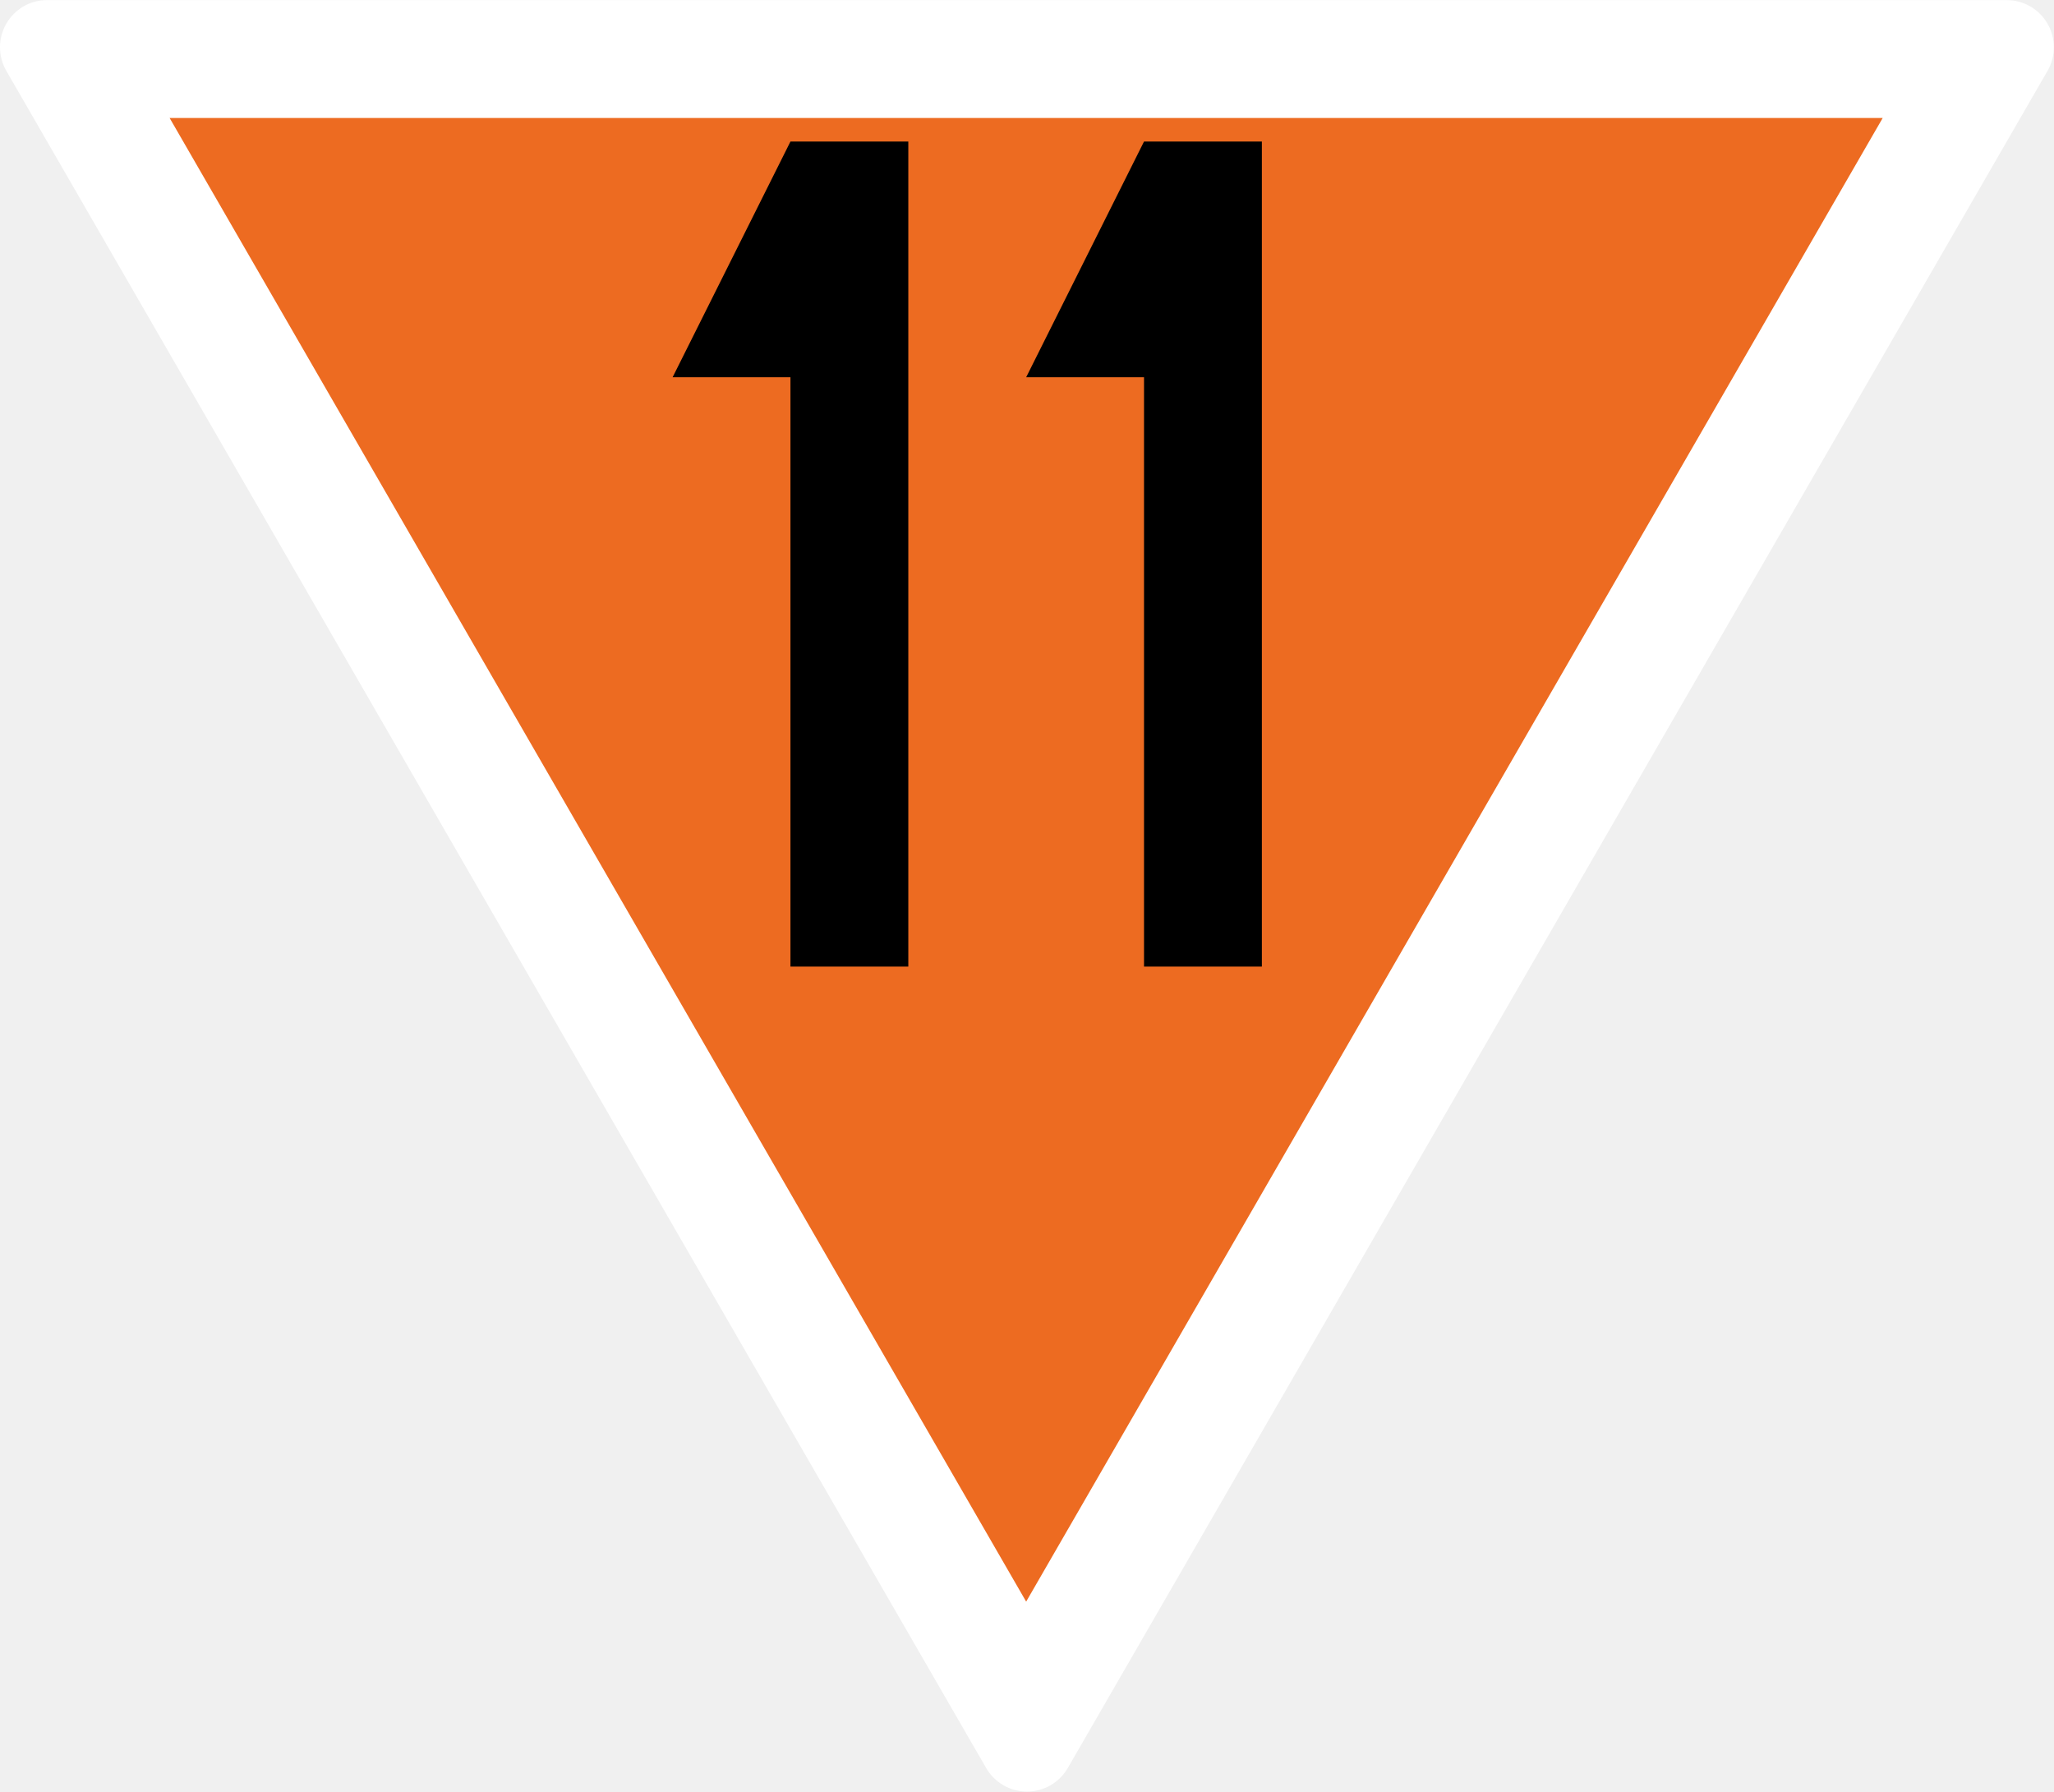
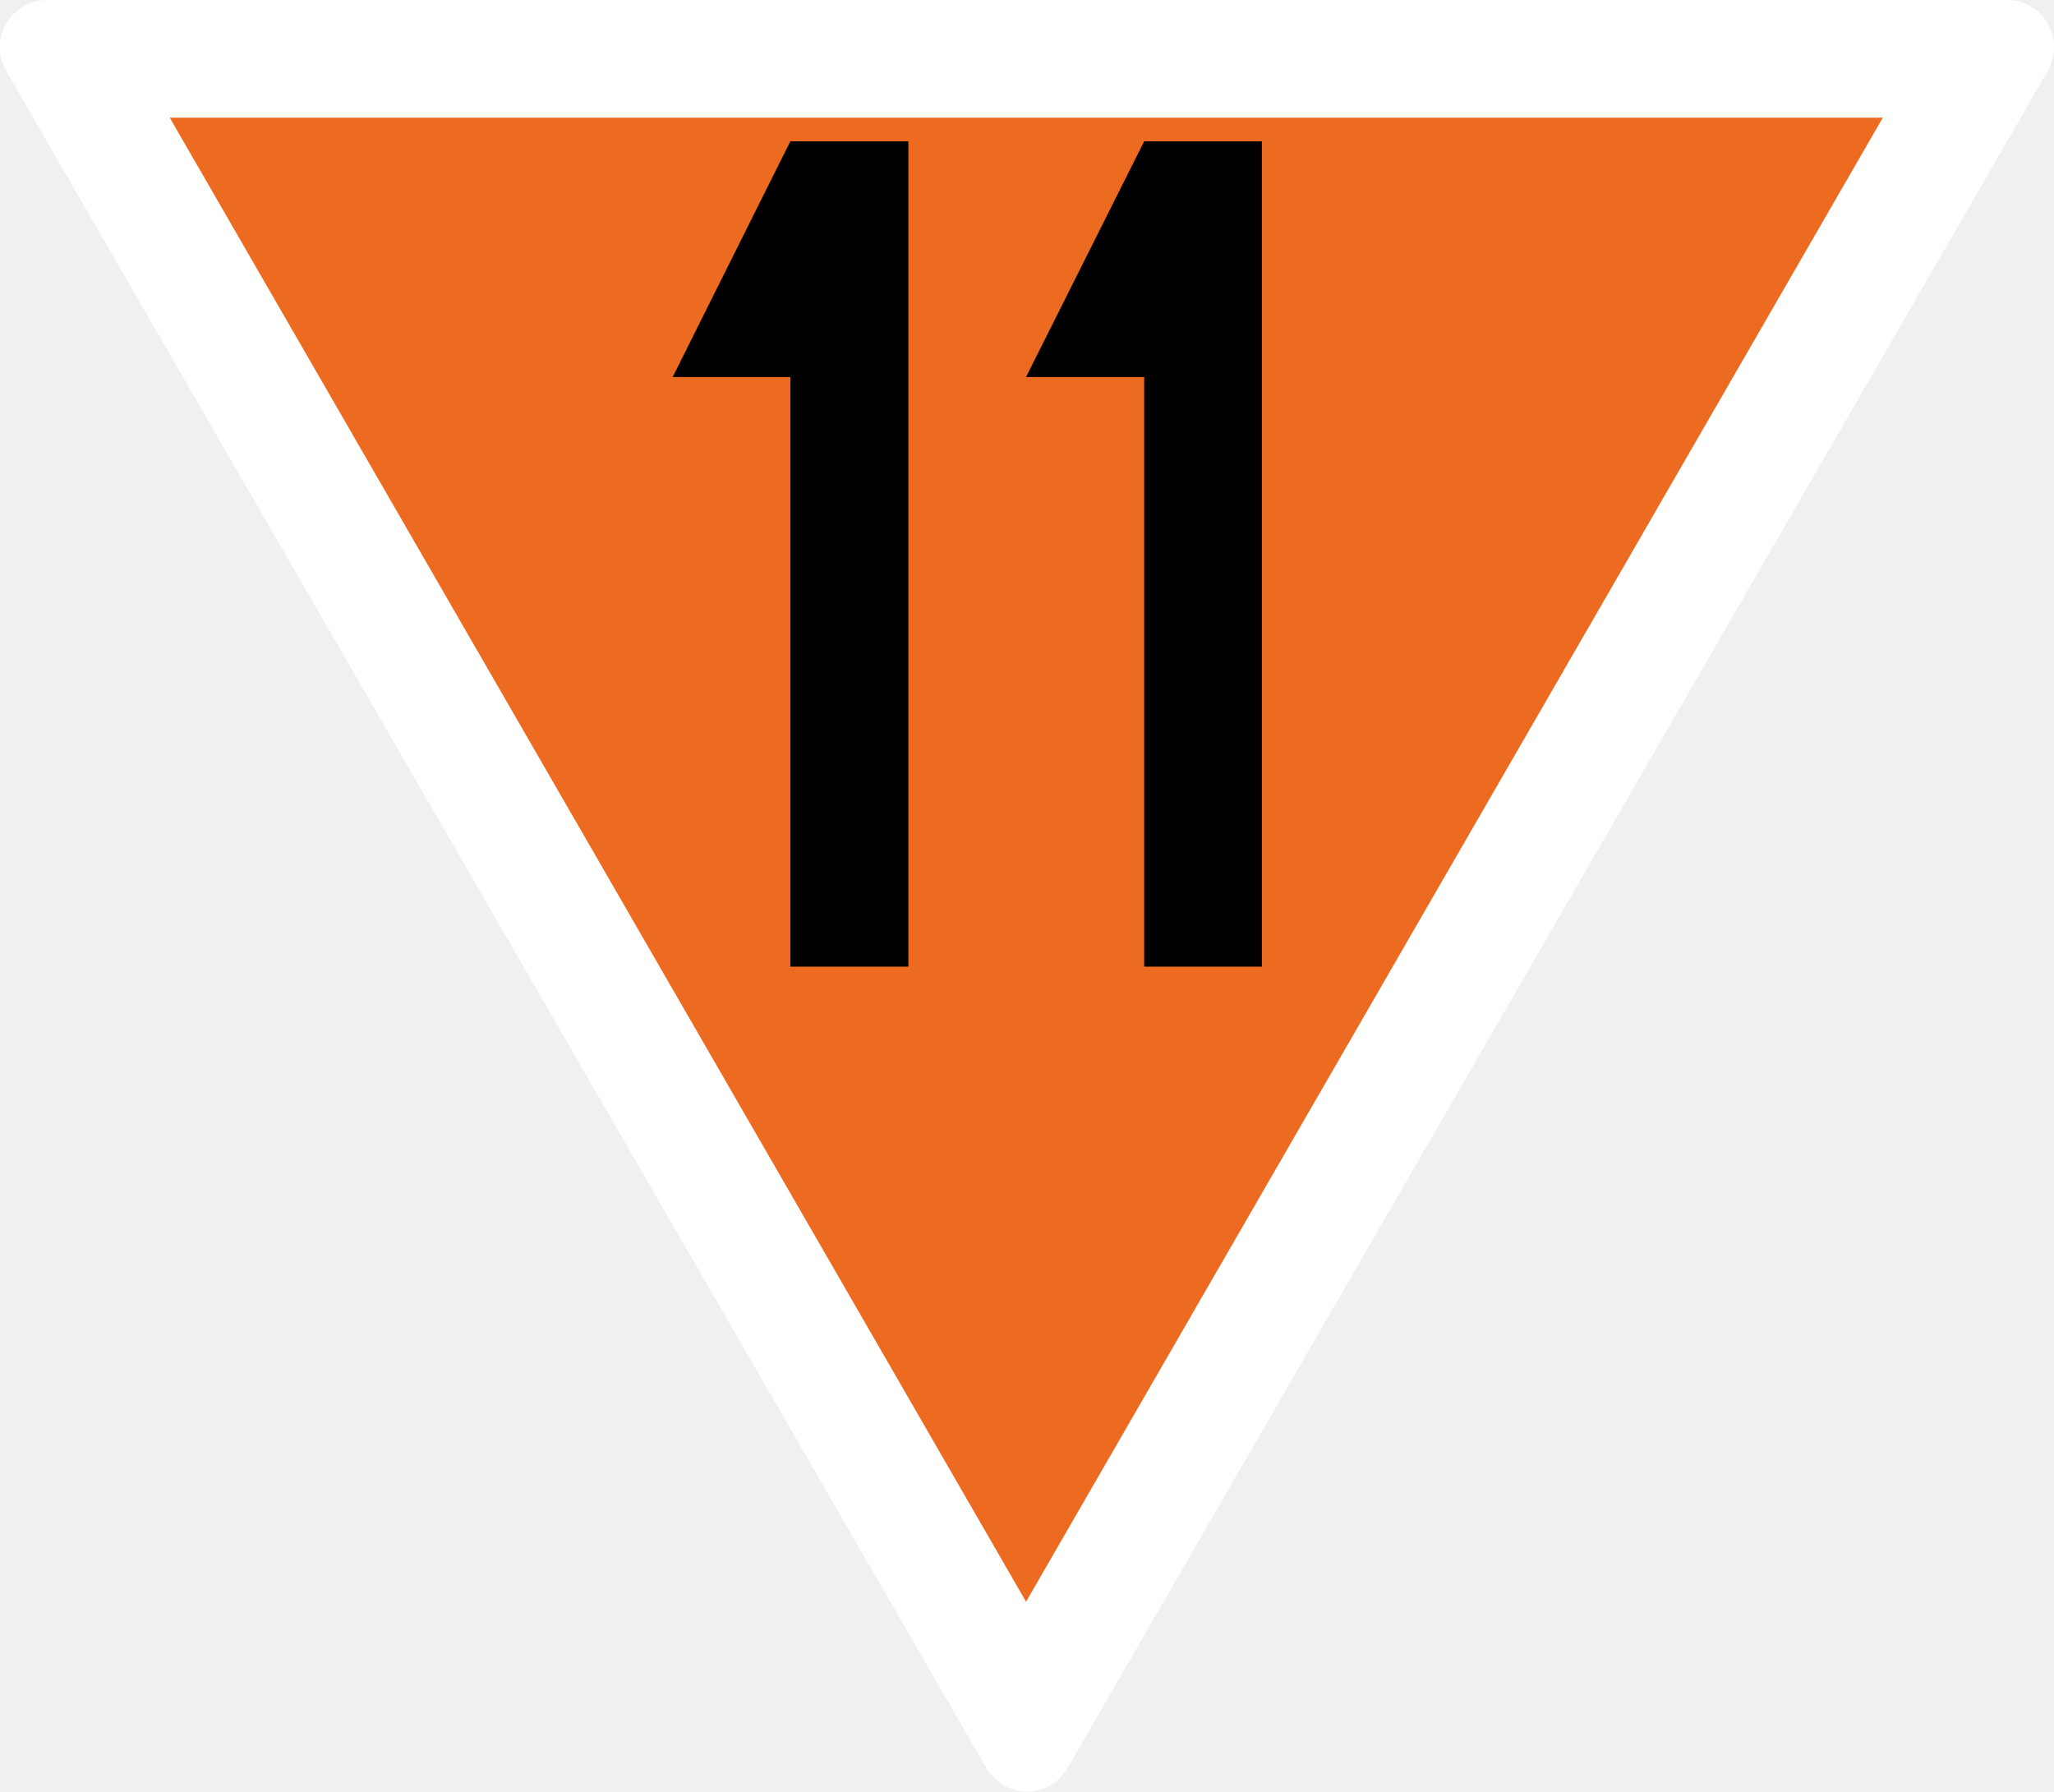
- <svg xmlns="http://www.w3.org/2000/svg" width="18.345" height="16" viewBox="0 0 4.854 4.233" version="1.1" id="svg1">
-   <defs id="defs1" />
-   <g id="layer1" transform="matrix(0.00557018,0,0,0.00557018,-0.08155676,0)">
-     <path id="path2-9" style="vector-effect:non-scaling-stroke;fill:#ffffff;fill-opacity:1;stroke:none;stroke-width:0.265;-inkscape-stroke:hairline" d="m 866.025,0 c 7.142,0.007 13.737,3.822 17.305,10.009 3.568,6.187 3.566,13.806 0.005,19.991 L 467.654,750.018 c -3.578,6.181 -10.179,9.986 -17.32,9.982 -7.142,-0.004 -13.739,-3.815 -17.315,-10 L 17.315,29.991 C 13.746,23.793 13.752,16.174 17.326,9.991 20.9,3.808 27.406,0 34.548,0 Z" />
-     <path style="vector-effect:non-scaling-stroke;fill:#ed6b21;fill-opacity:1;stroke:none;stroke-width:0.265;stroke-linecap:butt;stroke-linejoin:miter;stroke-dasharray:none;stroke-opacity:1;-inkscape-stroke:hairline" d="M 86.603,50 H 813.397 L 450,679.423 Z" id="path2" />
-   </g>
-   <g id="layer2" transform="matrix(0.00557018,0,0,0.00557018,-0.08155676,0)">
-     <g id="layer2-7" transform="translate(-99.99998)">
-       <path style="fill:#000000;fill-opacity:1;stroke:none;stroke-width:0.265px;stroke-linecap:butt;stroke-linejoin:miter;stroke-opacity:1" d="M 450,60 400,160 h 50 v 250 h 50 V 60 Z" id="path3" />
-     </g>
-     <g id="layer2-7-0" transform="translate(50)">
-       <path style="fill:#000000;fill-opacity:1;stroke:none;stroke-width:0.265px;stroke-linecap:butt;stroke-linejoin:miter;stroke-opacity:1" d="M 450,60 400,160 h 50 v 250 h 50 V 60 Z" id="path3-4" />
-     </g>
-   </g>
+ <svg xmlns="http://www.w3.org/2000/svg" width="18.345" height="16" viewBox="0 0 18.345 16">
+   <path fill-rule="nonzero" fill="rgb(100%, 100%, 100%)" fill-opacity="1" d="M 17.926 0 C 18.074 0 18.215 0.082 18.289 0.211 C 18.363 0.34 18.363 0.5 18.289 0.633 L 9.535 15.789 C 9.461 15.922 9.324 16 9.172 16 C 9.023 16 8.883 15.918 8.809 15.789 L 0.055 0.633 C -0.02 0.5 -0.02 0.34 0.055 0.211 C 0.133 0.082 0.27 0 0.418 0 Z M 17.926 0 " />
+   <path fill-rule="nonzero" fill="rgb(92.941%, 41.961%, 12.941%)" fill-opacity="1" d="M 1.516 1.051 L 16.816 1.051 L 9.164 14.305 Z M 1.516 1.051 " />
+   <path fill-rule="nonzero" fill="rgb(0%, 0%, 0%)" fill-opacity="1" d="M 7.059 1.262 L 6.008 3.367 L 7.059 3.367 L 7.059 8.633 L 8.113 8.633 L 8.113 1.262 Z M 7.059 1.262 " />
+   <path fill-rule="nonzero" fill="rgb(0%, 0%, 0%)" fill-opacity="1" d="M 10.219 1.262 L 9.164 3.367 L 10.219 3.367 L 10.219 8.633 L 11.27 8.633 L 11.27 1.262 Z M 10.219 1.262 " />
</svg>
